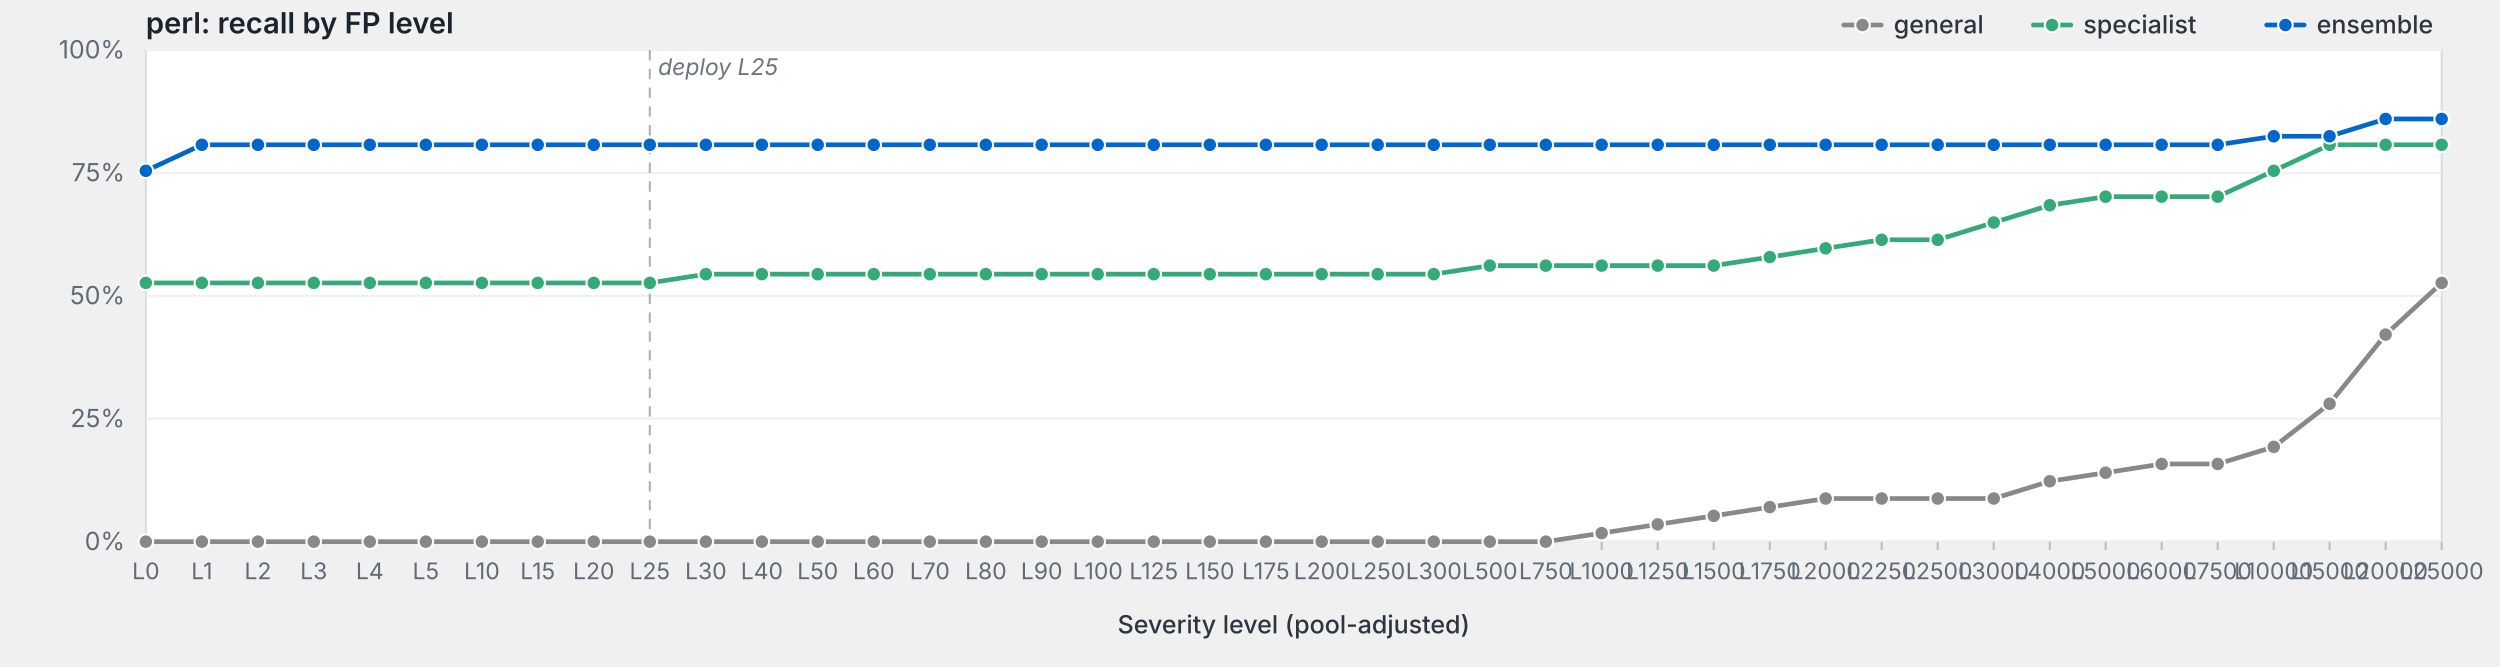
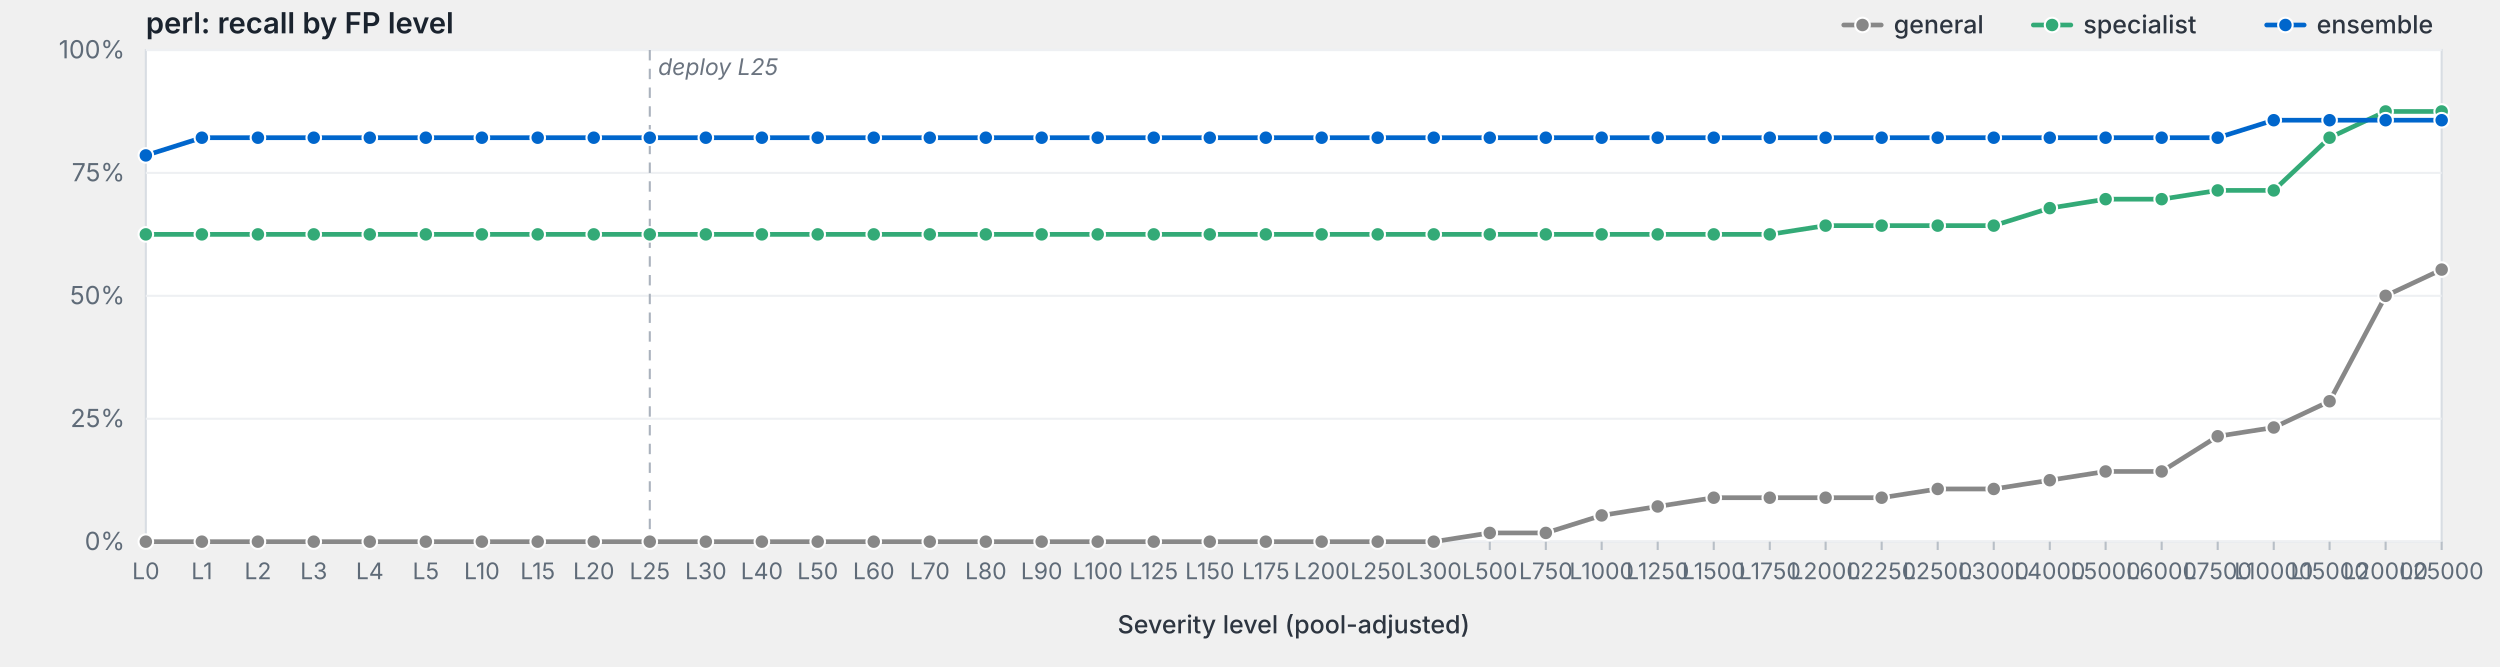
<svg xmlns="http://www.w3.org/2000/svg" viewBox="0 0 1200 320" width="1200" height="320" preserveAspectRatio="xMidYMid meet" role="img" aria-label="perl: recall by FP level">
  <style>svg { background: #fdfdfd; }.frame { fill: #fff; stroke: #d8dde3; stroke-width: 1; }.grid { stroke: #eef0f3; stroke-width: 1; }.tick { stroke: #b8bfc7; stroke-width: 1; }.axis-label { fill: #5f6b78; font-family: -apple-system, BlinkMacSystemFont, "Segoe UI", system-ui, sans-serif; font-size: 12px; }.x-label { fill: #5f6b78; font-family: -apple-system, BlinkMacSystemFont, "Segoe UI", system-ui, sans-serif; font-size: 11px; }.axis-title { fill: #2d3540; font-family: -apple-system, BlinkMacSystemFont, "Segoe UI", system-ui, sans-serif; font-size: 12px; font-weight: 500; }.title { fill: #1a232e; font-family: -apple-system, BlinkMacSystemFont, "Segoe UI", system-ui, sans-serif; font-size: 14px; font-weight: 600; }.deploy-marker { stroke: #aab2bd; stroke-width: 1; stroke-dasharray: 5,4; }.deploy-label { fill: #6b7480; font-family: -apple-system, BlinkMacSystemFont, "Segoe UI", system-ui, sans-serif; font-size: 11px; font-style: italic; }.curve { fill: none; stroke-width: 2.25; stroke-linejoin: round; stroke-linecap: round; }.marker { stroke: #fff; stroke-width: 1; }.legend-text { fill: #2d3540; font-family: -apple-system, BlinkMacSystemFont, "Segoe UI", system-ui, sans-serif; font-size: 12px; font-weight: 500; }</style>
  <text class="title" x="70" y="16">perl: recall by FP level</text>
  <rect class="frame" x="70" y="24" width="1102" height="236" />
  <line class="grid" x1="70" y1="260.0" x2="1172" y2="260.0" />
  <text class="axis-label" x="60" y="264.0" text-anchor="end">0%</text>
  <line class="grid" x1="70" y1="201.0" x2="1172" y2="201.0" />
  <text class="axis-label" x="60" y="205.0" text-anchor="end">25%</text>
  <line class="grid" x1="70" y1="142.0" x2="1172" y2="142.0" />
  <text class="axis-label" x="60" y="146.0" text-anchor="end">50%</text>
  <line class="grid" x1="70" y1="83.0" x2="1172" y2="83.0" />
  <text class="axis-label" x="60" y="87.0" text-anchor="end">75%</text>
  <line class="grid" x1="70" y1="24.0" x2="1172" y2="24.0" />
  <text class="axis-label" x="60" y="28.0" text-anchor="end">100%</text>
  <line class="deploy-marker" x1="311.9" y1="24" x2="311.9" y2="260" />
  <text class="deploy-label" x="315.9" y="36" text-anchor="start">deploy L25</text>
  <line class="tick" x1="70.0" y1="260" x2="70.0" y2="264" />
  <text class="x-label" x="70.0" y="278" text-anchor="middle">L0</text>
  <line class="tick" x1="96.9" y1="260" x2="96.9" y2="264" />
  <text class="x-label" x="96.9" y="278" text-anchor="middle">L1</text>
  <line class="tick" x1="123.8" y1="260" x2="123.8" y2="264" />
  <text class="x-label" x="123.8" y="278" text-anchor="middle">L2</text>
  <line class="tick" x1="150.6" y1="260" x2="150.6" y2="264" />
  <text class="x-label" x="150.6" y="278" text-anchor="middle">L3</text>
  <line class="tick" x1="177.5" y1="260" x2="177.5" y2="264" />
  <text class="x-label" x="177.5" y="278" text-anchor="middle">L4</text>
  <line class="tick" x1="204.4" y1="260" x2="204.4" y2="264" />
  <text class="x-label" x="204.4" y="278" text-anchor="middle">L5</text>
  <line class="tick" x1="231.3" y1="260" x2="231.3" y2="264" />
  <text class="x-label" x="231.3" y="278" text-anchor="middle">L10</text>
  <line class="tick" x1="258.1" y1="260" x2="258.1" y2="264" />
  <text class="x-label" x="258.1" y="278" text-anchor="middle">L15</text>
  <line class="tick" x1="285.0" y1="260" x2="285.0" y2="264" />
  <text class="x-label" x="285.0" y="278" text-anchor="middle">L20</text>
  <line class="tick" x1="311.9" y1="260" x2="311.9" y2="264" />
  <text class="x-label" x="311.9" y="278" text-anchor="middle">L25</text>
  <line class="tick" x1="338.8" y1="260" x2="338.8" y2="264" />
  <text class="x-label" x="338.8" y="278" text-anchor="middle">L30</text>
  <line class="tick" x1="365.7" y1="260" x2="365.7" y2="264" />
  <text class="x-label" x="365.7" y="278" text-anchor="middle">L40</text>
  <line class="tick" x1="392.5" y1="260" x2="392.5" y2="264" />
  <text class="x-label" x="392.5" y="278" text-anchor="middle">L50</text>
  <line class="tick" x1="419.4" y1="260" x2="419.4" y2="264" />
  <text class="x-label" x="419.4" y="278" text-anchor="middle">L60</text>
  <line class="tick" x1="446.3" y1="260" x2="446.3" y2="264" />
  <text class="x-label" x="446.3" y="278" text-anchor="middle">L70</text>
  <line class="tick" x1="473.2" y1="260" x2="473.2" y2="264" />
  <text class="x-label" x="473.2" y="278" text-anchor="middle">L80</text>
  <line class="tick" x1="500.0" y1="260" x2="500.0" y2="264" />
  <text class="x-label" x="500.0" y="278" text-anchor="middle">L90</text>
  <line class="tick" x1="526.9" y1="260" x2="526.9" y2="264" />
  <text class="x-label" x="526.9" y="278" text-anchor="middle">L100</text>
  <line class="tick" x1="553.8" y1="260" x2="553.8" y2="264" />
  <text class="x-label" x="553.8" y="278" text-anchor="middle">L125</text>
  <line class="tick" x1="580.7" y1="260" x2="580.7" y2="264" />
  <text class="x-label" x="580.7" y="278" text-anchor="middle">L150</text>
  <line class="tick" x1="607.6" y1="260" x2="607.6" y2="264" />
  <text class="x-label" x="607.6" y="278" text-anchor="middle">L175</text>
  <line class="tick" x1="634.4" y1="260" x2="634.4" y2="264" />
  <text class="x-label" x="634.4" y="278" text-anchor="middle">L200</text>
  <line class="tick" x1="661.3" y1="260" x2="661.3" y2="264" />
  <text class="x-label" x="661.3" y="278" text-anchor="middle">L250</text>
  <line class="tick" x1="688.2" y1="260" x2="688.2" y2="264" />
  <text class="x-label" x="688.2" y="278" text-anchor="middle">L300</text>
  <line class="tick" x1="715.1" y1="260" x2="715.1" y2="264" />
  <text class="x-label" x="715.1" y="278" text-anchor="middle">L500</text>
  <line class="tick" x1="742.0" y1="260" x2="742.0" y2="264" />
  <text class="x-label" x="742.0" y="278" text-anchor="middle">L750</text>
  <line class="tick" x1="768.8" y1="260" x2="768.8" y2="264" />
  <text class="x-label" x="768.8" y="278" text-anchor="middle">L1000</text>
  <line class="tick" x1="795.7" y1="260" x2="795.7" y2="264" />
  <text class="x-label" x="795.7" y="278" text-anchor="middle">L1250</text>
  <line class="tick" x1="822.6" y1="260" x2="822.6" y2="264" />
  <text class="x-label" x="822.6" y="278" text-anchor="middle">L1500</text>
  <line class="tick" x1="849.5" y1="260" x2="849.5" y2="264" />
  <text class="x-label" x="849.5" y="278" text-anchor="middle">L1750</text>
  <line class="tick" x1="876.3" y1="260" x2="876.3" y2="264" />
  <text class="x-label" x="876.3" y="278" text-anchor="middle">L2000</text>
  <line class="tick" x1="903.2" y1="260" x2="903.2" y2="264" />
  <text class="x-label" x="903.2" y="278" text-anchor="middle">L2250</text>
  <line class="tick" x1="930.1" y1="260" x2="930.1" y2="264" />
  <text class="x-label" x="930.1" y="278" text-anchor="middle">L2500</text>
  <line class="tick" x1="957.0" y1="260" x2="957.0" y2="264" />
  <text class="x-label" x="957.0" y="278" text-anchor="middle">L3000</text>
  <line class="tick" x1="983.9" y1="260" x2="983.9" y2="264" />
  <text class="x-label" x="983.9" y="278" text-anchor="middle">L4000</text>
  <line class="tick" x1="1010.7" y1="260" x2="1010.7" y2="264" />
  <text class="x-label" x="1010.7" y="278" text-anchor="middle">L5000</text>
  <line class="tick" x1="1037.6" y1="260" x2="1037.6" y2="264" />
  <text class="x-label" x="1037.6" y="278" text-anchor="middle">L6000</text>
  <line class="tick" x1="1064.5" y1="260" x2="1064.5" y2="264" />
  <text class="x-label" x="1064.5" y="278" text-anchor="middle">L7500</text>
  <line class="tick" x1="1091.4" y1="260" x2="1091.4" y2="264" />
  <text class="x-label" x="1091.4" y="278" text-anchor="middle">L10000</text>
  <line class="tick" x1="1118.2" y1="260" x2="1118.2" y2="264" />
  <text class="x-label" x="1118.2" y="278" text-anchor="middle">L15000</text>
  <line class="tick" x1="1145.1" y1="260" x2="1145.1" y2="264" />
  <text class="x-label" x="1145.1" y="278" text-anchor="middle">L20000</text>
  <line class="tick" x1="1172.0" y1="260" x2="1172.0" y2="264" />
  <text class="x-label" x="1172.0" y="278" text-anchor="middle">L25000</text>
  <text class="axis-title" x="621.0" y="304" text-anchor="middle">Severity level (pool-adjusted)</text>
-   <path class="curve" d="M70.0,260.0 L96.9,260.0 L123.8,260.0 L150.6,260.0 L177.5,260.0 L204.4,260.0 L231.3,260.0 L258.1,260.0 L285.0,260.0 L311.9,260.0 L338.8,260.0 L365.7,260.0 L392.5,260.0 L419.4,260.0 L446.3,260.0 L473.2,260.0 L500.0,260.0 L526.9,260.0 L553.8,260.0 L580.7,260.0 L607.6,260.0 L634.4,260.0 L661.3,260.0 L688.2,260.0 L715.1,260.0 L742.0,260.0 L768.8,255.9 L795.7,251.7 L822.6,247.6 L849.5,243.4 L876.3,239.3 L903.2,239.3 L930.1,239.3 L957.0,239.3 L983.9,231.0 L1010.7,226.9 L1037.6,222.7 L1064.5,222.7 L1091.4,214.5 L1118.2,193.8 L1145.1,160.6 L1172.0,135.8" stroke="#888" />
+   <path class="curve" d="M70.0,260.0 L96.9,260.0 L123.8,260.0 L150.6,260.0 L177.5,260.0 L204.4,260.0 L231.3,260.0 L258.1,260.0 L285.0,260.0 L311.9,260.0 L338.8,260.0 L365.7,260.0 L392.5,260.0 L419.4,260.0 L446.3,260.0 L473.2,260.0 L500.0,260.0 L526.9,260.0 L553.8,260.0 L580.7,260.0 L607.6,260.0 L634.4,260.0 L661.3,260.0 L688.2,260.0 L715.1,255.8 L742.0,255.8 L768.8,247.4 L795.7,243.1 L822.6,238.9 L849.5,238.9 L876.3,238.9 L903.2,238.9 L930.1,234.7 L957.0,234.7 L983.9,230.5 L1010.7,226.3 L1037.6,226.3 L1064.5,209.4 L1091.4,205.2 L1118.2,192.6 L1145.1,142.0 L1172.0,129.4" stroke="#888" />
  <circle class="marker" cx="70.0" cy="260.0" r="3.5" fill="#888" />
  <circle class="marker" cx="96.9" cy="260.0" r="3.5" fill="#888" />
  <circle class="marker" cx="123.8" cy="260.0" r="3.5" fill="#888" />
  <circle class="marker" cx="150.6" cy="260.0" r="3.5" fill="#888" />
  <circle class="marker" cx="177.5" cy="260.0" r="3.5" fill="#888" />
  <circle class="marker" cx="204.4" cy="260.0" r="3.5" fill="#888" />
  <circle class="marker" cx="231.3" cy="260.0" r="3.5" fill="#888" />
  <circle class="marker" cx="258.1" cy="260.0" r="3.5" fill="#888" />
  <circle class="marker" cx="285.0" cy="260.0" r="3.5" fill="#888" />
  <circle class="marker" cx="311.9" cy="260.0" r="3.5" fill="#888" />
  <circle class="marker" cx="338.8" cy="260.0" r="3.5" fill="#888" />
  <circle class="marker" cx="365.7" cy="260.0" r="3.5" fill="#888" />
  <circle class="marker" cx="392.5" cy="260.0" r="3.5" fill="#888" />
  <circle class="marker" cx="419.4" cy="260.0" r="3.5" fill="#888" />
  <circle class="marker" cx="446.3" cy="260.0" r="3.5" fill="#888" />
  <circle class="marker" cx="473.2" cy="260.0" r="3.5" fill="#888" />
  <circle class="marker" cx="500.0" cy="260.0" r="3.5" fill="#888" />
  <circle class="marker" cx="526.9" cy="260.0" r="3.5" fill="#888" />
  <circle class="marker" cx="553.8" cy="260.0" r="3.5" fill="#888" />
  <circle class="marker" cx="580.7" cy="260.0" r="3.5" fill="#888" />
  <circle class="marker" cx="607.6" cy="260.0" r="3.5" fill="#888" />
  <circle class="marker" cx="634.4" cy="260.0" r="3.5" fill="#888" />
  <circle class="marker" cx="661.3" cy="260.0" r="3.5" fill="#888" />
  <circle class="marker" cx="688.2" cy="260.0" r="3.5" fill="#888" />
-   <circle class="marker" cx="715.1" cy="260.0" r="3.5" fill="#888" />
-   <circle class="marker" cx="742.0" cy="260.0" r="3.5" fill="#888" />
-   <circle class="marker" cx="768.8" cy="255.9" r="3.5" fill="#888" />
-   <circle class="marker" cx="795.7" cy="251.7" r="3.5" fill="#888" />
-   <circle class="marker" cx="822.6" cy="247.6" r="3.5" fill="#888" />
-   <circle class="marker" cx="849.5" cy="243.4" r="3.5" fill="#888" />
-   <circle class="marker" cx="876.3" cy="239.3" r="3.5" fill="#888" />
-   <circle class="marker" cx="903.2" cy="239.3" r="3.5" fill="#888" />
-   <circle class="marker" cx="930.1" cy="239.3" r="3.5" fill="#888" />
-   <circle class="marker" cx="957.0" cy="239.3" r="3.5" fill="#888" />
-   <circle class="marker" cx="983.9" cy="231.0" r="3.5" fill="#888" />
-   <circle class="marker" cx="1010.7" cy="226.9" r="3.5" fill="#888" />
-   <circle class="marker" cx="1037.6" cy="222.7" r="3.5" fill="#888" />
-   <circle class="marker" cx="1064.5" cy="222.7" r="3.5" fill="#888" />
-   <circle class="marker" cx="1091.4" cy="214.5" r="3.5" fill="#888" />
-   <circle class="marker" cx="1118.2" cy="193.8" r="3.5" fill="#888" />
-   <circle class="marker" cx="1145.1" cy="160.6" r="3.5" fill="#888" />
-   <circle class="marker" cx="1172.0" cy="135.8" r="3.5" fill="#888" />
-   <path class="curve" d="M70.0,135.8 L96.9,135.8 L123.8,135.8 L150.6,135.8 L177.5,135.8 L204.4,135.8 L231.3,135.8 L258.1,135.8 L285.0,135.8 L311.9,135.8 L338.8,131.6 L365.7,131.6 L392.5,131.6 L419.4,131.6 L446.3,131.6 L473.2,131.6 L500.0,131.6 L526.9,131.6 L553.8,131.6 L580.7,131.6 L607.6,131.6 L634.4,131.6 L661.3,131.6 L688.2,131.6 L715.1,127.5 L742.0,127.5 L768.8,127.5 L795.7,127.5 L822.6,127.5 L849.5,123.4 L876.3,119.2 L903.2,115.1 L930.1,115.1 L957.0,106.8 L983.9,98.5 L1010.7,94.4 L1037.6,94.4 L1064.5,94.4 L1091.4,82.0 L1118.2,69.5 L1145.1,69.5 L1172.0,69.5" stroke="#3a7" />
-   <circle class="marker" cx="70.0" cy="135.8" r="3.5" fill="#3a7" />
-   <circle class="marker" cx="96.9" cy="135.8" r="3.5" fill="#3a7" />
-   <circle class="marker" cx="123.8" cy="135.8" r="3.5" fill="#3a7" />
-   <circle class="marker" cx="150.6" cy="135.8" r="3.5" fill="#3a7" />
-   <circle class="marker" cx="177.5" cy="135.8" r="3.5" fill="#3a7" />
-   <circle class="marker" cx="204.4" cy="135.8" r="3.5" fill="#3a7" />
-   <circle class="marker" cx="231.3" cy="135.8" r="3.5" fill="#3a7" />
-   <circle class="marker" cx="258.1" cy="135.8" r="3.5" fill="#3a7" />
-   <circle class="marker" cx="285.0" cy="135.8" r="3.5" fill="#3a7" />
-   <circle class="marker" cx="311.9" cy="135.8" r="3.5" fill="#3a7" />
-   <circle class="marker" cx="338.8" cy="131.6" r="3.5" fill="#3a7" />
-   <circle class="marker" cx="365.7" cy="131.6" r="3.5" fill="#3a7" />
-   <circle class="marker" cx="392.5" cy="131.6" r="3.5" fill="#3a7" />
-   <circle class="marker" cx="419.4" cy="131.6" r="3.5" fill="#3a7" />
-   <circle class="marker" cx="446.3" cy="131.6" r="3.5" fill="#3a7" />
-   <circle class="marker" cx="473.2" cy="131.6" r="3.5" fill="#3a7" />
-   <circle class="marker" cx="500.0" cy="131.6" r="3.5" fill="#3a7" />
-   <circle class="marker" cx="526.9" cy="131.6" r="3.5" fill="#3a7" />
-   <circle class="marker" cx="553.8" cy="131.6" r="3.5" fill="#3a7" />
-   <circle class="marker" cx="580.7" cy="131.6" r="3.5" fill="#3a7" />
-   <circle class="marker" cx="607.6" cy="131.6" r="3.5" fill="#3a7" />
-   <circle class="marker" cx="634.4" cy="131.6" r="3.5" fill="#3a7" />
-   <circle class="marker" cx="661.3" cy="131.6" r="3.5" fill="#3a7" />
-   <circle class="marker" cx="688.2" cy="131.6" r="3.5" fill="#3a7" />
-   <circle class="marker" cx="715.1" cy="127.5" r="3.5" fill="#3a7" />
-   <circle class="marker" cx="742.0" cy="127.5" r="3.5" fill="#3a7" />
-   <circle class="marker" cx="768.8" cy="127.5" r="3.5" fill="#3a7" />
-   <circle class="marker" cx="795.7" cy="127.5" r="3.5" fill="#3a7" />
-   <circle class="marker" cx="822.6" cy="127.5" r="3.5" fill="#3a7" />
-   <circle class="marker" cx="849.5" cy="123.4" r="3.5" fill="#3a7" />
-   <circle class="marker" cx="876.3" cy="119.2" r="3.5" fill="#3a7" />
-   <circle class="marker" cx="903.2" cy="115.1" r="3.5" fill="#3a7" />
-   <circle class="marker" cx="930.1" cy="115.1" r="3.5" fill="#3a7" />
-   <circle class="marker" cx="957.0" cy="106.8" r="3.5" fill="#3a7" />
-   <circle class="marker" cx="983.9" cy="98.5" r="3.5" fill="#3a7" />
-   <circle class="marker" cx="1010.7" cy="94.4" r="3.5" fill="#3a7" />
-   <circle class="marker" cx="1037.6" cy="94.4" r="3.5" fill="#3a7" />
-   <circle class="marker" cx="1064.5" cy="94.4" r="3.5" fill="#3a7" />
-   <circle class="marker" cx="1091.4" cy="82.0" r="3.5" fill="#3a7" />
-   <circle class="marker" cx="1118.2" cy="69.5" r="3.5" fill="#3a7" />
-   <circle class="marker" cx="1145.1" cy="69.5" r="3.5" fill="#3a7" />
-   <circle class="marker" cx="1172.0" cy="69.5" r="3.5" fill="#3a7" />
-   <path class="curve" d="M70.0,82.0 L96.9,69.5 L123.8,69.5 L150.6,69.5 L177.5,69.5 L204.4,69.5 L231.3,69.5 L258.1,69.5 L285.0,69.5 L311.9,69.5 L338.8,69.5 L365.7,69.5 L392.5,69.5 L419.4,69.5 L446.3,69.5 L473.2,69.5 L500.0,69.5 L526.9,69.5 L553.8,69.5 L580.7,69.5 L607.6,69.5 L634.4,69.5 L661.3,69.5 L688.2,69.5 L715.1,69.5 L742.0,69.5 L768.8,69.5 L795.7,69.5 L822.6,69.5 L849.5,69.5 L876.3,69.5 L903.2,69.5 L930.1,69.5 L957.0,69.5 L983.9,69.5 L1010.7,69.5 L1037.6,69.5 L1064.5,69.5 L1091.4,65.4 L1118.2,65.4 L1145.1,57.1 L1172.0,57.1" stroke="#06c" />
-   <circle class="marker" cx="70.0" cy="82.0" r="3.5" fill="#06c" />
-   <circle class="marker" cx="96.9" cy="69.5" r="3.5" fill="#06c" />
-   <circle class="marker" cx="123.8" cy="69.5" r="3.5" fill="#06c" />
-   <circle class="marker" cx="150.6" cy="69.5" r="3.5" fill="#06c" />
-   <circle class="marker" cx="177.5" cy="69.5" r="3.5" fill="#06c" />
-   <circle class="marker" cx="204.4" cy="69.5" r="3.5" fill="#06c" />
-   <circle class="marker" cx="231.3" cy="69.5" r="3.5" fill="#06c" />
-   <circle class="marker" cx="258.1" cy="69.5" r="3.5" fill="#06c" />
-   <circle class="marker" cx="285.0" cy="69.5" r="3.5" fill="#06c" />
-   <circle class="marker" cx="311.9" cy="69.5" r="3.5" fill="#06c" />
-   <circle class="marker" cx="338.8" cy="69.5" r="3.5" fill="#06c" />
-   <circle class="marker" cx="365.7" cy="69.5" r="3.5" fill="#06c" />
-   <circle class="marker" cx="392.5" cy="69.5" r="3.5" fill="#06c" />
-   <circle class="marker" cx="419.4" cy="69.5" r="3.5" fill="#06c" />
-   <circle class="marker" cx="446.3" cy="69.5" r="3.5" fill="#06c" />
-   <circle class="marker" cx="473.2" cy="69.5" r="3.5" fill="#06c" />
-   <circle class="marker" cx="500.0" cy="69.5" r="3.5" fill="#06c" />
-   <circle class="marker" cx="526.9" cy="69.5" r="3.5" fill="#06c" />
-   <circle class="marker" cx="553.8" cy="69.5" r="3.5" fill="#06c" />
-   <circle class="marker" cx="580.7" cy="69.5" r="3.5" fill="#06c" />
-   <circle class="marker" cx="607.6" cy="69.5" r="3.5" fill="#06c" />
-   <circle class="marker" cx="634.4" cy="69.5" r="3.5" fill="#06c" />
-   <circle class="marker" cx="661.3" cy="69.5" r="3.5" fill="#06c" />
-   <circle class="marker" cx="688.2" cy="69.5" r="3.5" fill="#06c" />
-   <circle class="marker" cx="715.1" cy="69.5" r="3.5" fill="#06c" />
-   <circle class="marker" cx="742.0" cy="69.5" r="3.5" fill="#06c" />
-   <circle class="marker" cx="768.8" cy="69.5" r="3.5" fill="#06c" />
-   <circle class="marker" cx="795.7" cy="69.5" r="3.5" fill="#06c" />
-   <circle class="marker" cx="822.6" cy="69.5" r="3.5" fill="#06c" />
-   <circle class="marker" cx="849.5" cy="69.5" r="3.5" fill="#06c" />
-   <circle class="marker" cx="876.3" cy="69.5" r="3.5" fill="#06c" />
-   <circle class="marker" cx="903.2" cy="69.5" r="3.5" fill="#06c" />
-   <circle class="marker" cx="930.1" cy="69.5" r="3.5" fill="#06c" />
-   <circle class="marker" cx="957.0" cy="69.5" r="3.5" fill="#06c" />
-   <circle class="marker" cx="983.9" cy="69.5" r="3.5" fill="#06c" />
-   <circle class="marker" cx="1010.7" cy="69.5" r="3.5" fill="#06c" />
-   <circle class="marker" cx="1037.6" cy="69.5" r="3.5" fill="#06c" />
-   <circle class="marker" cx="1064.5" cy="69.5" r="3.5" fill="#06c" />
-   <circle class="marker" cx="1091.4" cy="65.4" r="3.5" fill="#06c" />
-   <circle class="marker" cx="1118.2" cy="65.4" r="3.5" fill="#06c" />
-   <circle class="marker" cx="1145.1" cy="57.1" r="3.5" fill="#06c" />
-   <circle class="marker" cx="1172.0" cy="57.1" r="3.5" fill="#06c" />
+   <circle class="marker" cx="715.1" cy="255.8" r="3.5" fill="#888" />
+   <circle class="marker" cx="742.0" cy="255.8" r="3.5" fill="#888" />
+   <circle class="marker" cx="768.8" cy="247.4" r="3.5" fill="#888" />
+   <circle class="marker" cx="795.7" cy="243.1" r="3.5" fill="#888" />
+   <circle class="marker" cx="822.6" cy="238.9" r="3.5" fill="#888" />
+   <circle class="marker" cx="849.5" cy="238.9" r="3.5" fill="#888" />
+   <circle class="marker" cx="876.3" cy="238.9" r="3.5" fill="#888" />
+   <circle class="marker" cx="903.2" cy="238.9" r="3.5" fill="#888" />
+   <circle class="marker" cx="930.1" cy="234.7" r="3.5" fill="#888" />
+   <circle class="marker" cx="957.0" cy="234.7" r="3.5" fill="#888" />
+   <circle class="marker" cx="983.9" cy="230.5" r="3.5" fill="#888" />
+   <circle class="marker" cx="1010.7" cy="226.3" r="3.5" fill="#888" />
+   <circle class="marker" cx="1037.6" cy="226.3" r="3.5" fill="#888" />
+   <circle class="marker" cx="1064.5" cy="209.4" r="3.5" fill="#888" />
+   <circle class="marker" cx="1091.4" cy="205.2" r="3.5" fill="#888" />
+   <circle class="marker" cx="1118.2" cy="192.6" r="3.5" fill="#888" />
+   <circle class="marker" cx="1145.1" cy="142.0" r="3.5" fill="#888" />
+   <circle class="marker" cx="1172.0" cy="129.4" r="3.5" fill="#888" />
+   <path class="curve" d="M70.0,112.5 L96.9,112.5 L123.8,112.5 L150.6,112.5 L177.5,112.5 L204.4,112.5 L231.3,112.5 L258.1,112.5 L285.0,112.5 L311.9,112.5 L338.8,112.5 L365.7,112.5 L392.5,112.5 L419.4,112.5 L446.3,112.5 L473.2,112.5 L500.0,112.5 L526.9,112.5 L553.8,112.5 L580.7,112.5 L607.6,112.5 L634.4,112.5 L661.3,112.5 L688.2,112.5 L715.1,112.5 L742.0,112.5 L768.8,112.5 L795.7,112.5 L822.6,112.5 L849.5,112.5 L876.3,108.3 L903.2,108.3 L930.1,108.3 L957.0,108.3 L983.9,99.9 L1010.7,95.6 L1037.6,95.6 L1064.5,91.4 L1091.4,91.4 L1118.2,66.1 L1145.1,53.5 L1172.0,53.5" stroke="#3a7" />
+   <circle class="marker" cx="70.0" cy="112.5" r="3.5" fill="#3a7" />
+   <circle class="marker" cx="96.9" cy="112.5" r="3.5" fill="#3a7" />
+   <circle class="marker" cx="123.8" cy="112.5" r="3.5" fill="#3a7" />
+   <circle class="marker" cx="150.6" cy="112.5" r="3.5" fill="#3a7" />
+   <circle class="marker" cx="177.5" cy="112.5" r="3.5" fill="#3a7" />
+   <circle class="marker" cx="204.4" cy="112.5" r="3.5" fill="#3a7" />
+   <circle class="marker" cx="231.3" cy="112.5" r="3.5" fill="#3a7" />
+   <circle class="marker" cx="258.1" cy="112.5" r="3.5" fill="#3a7" />
+   <circle class="marker" cx="285.0" cy="112.5" r="3.5" fill="#3a7" />
+   <circle class="marker" cx="311.9" cy="112.5" r="3.5" fill="#3a7" />
+   <circle class="marker" cx="338.8" cy="112.5" r="3.5" fill="#3a7" />
+   <circle class="marker" cx="365.7" cy="112.5" r="3.5" fill="#3a7" />
+   <circle class="marker" cx="392.5" cy="112.5" r="3.5" fill="#3a7" />
+   <circle class="marker" cx="419.4" cy="112.5" r="3.5" fill="#3a7" />
+   <circle class="marker" cx="446.3" cy="112.5" r="3.5" fill="#3a7" />
+   <circle class="marker" cx="473.2" cy="112.5" r="3.5" fill="#3a7" />
+   <circle class="marker" cx="500.0" cy="112.5" r="3.5" fill="#3a7" />
+   <circle class="marker" cx="526.9" cy="112.5" r="3.5" fill="#3a7" />
+   <circle class="marker" cx="553.8" cy="112.5" r="3.5" fill="#3a7" />
+   <circle class="marker" cx="580.7" cy="112.5" r="3.5" fill="#3a7" />
+   <circle class="marker" cx="607.6" cy="112.5" r="3.5" fill="#3a7" />
+   <circle class="marker" cx="634.4" cy="112.5" r="3.5" fill="#3a7" />
+   <circle class="marker" cx="661.3" cy="112.5" r="3.5" fill="#3a7" />
+   <circle class="marker" cx="688.2" cy="112.5" r="3.5" fill="#3a7" />
+   <circle class="marker" cx="715.1" cy="112.5" r="3.5" fill="#3a7" />
+   <circle class="marker" cx="742.0" cy="112.5" r="3.5" fill="#3a7" />
+   <circle class="marker" cx="768.8" cy="112.5" r="3.5" fill="#3a7" />
+   <circle class="marker" cx="795.7" cy="112.5" r="3.5" fill="#3a7" />
+   <circle class="marker" cx="822.6" cy="112.5" r="3.5" fill="#3a7" />
+   <circle class="marker" cx="849.5" cy="112.5" r="3.5" fill="#3a7" />
+   <circle class="marker" cx="876.3" cy="108.3" r="3.5" fill="#3a7" />
+   <circle class="marker" cx="903.2" cy="108.3" r="3.5" fill="#3a7" />
+   <circle class="marker" cx="930.1" cy="108.3" r="3.5" fill="#3a7" />
+   <circle class="marker" cx="957.0" cy="108.3" r="3.5" fill="#3a7" />
+   <circle class="marker" cx="983.9" cy="99.9" r="3.5" fill="#3a7" />
+   <circle class="marker" cx="1010.7" cy="95.6" r="3.5" fill="#3a7" />
+   <circle class="marker" cx="1037.6" cy="95.6" r="3.5" fill="#3a7" />
+   <circle class="marker" cx="1064.5" cy="91.4" r="3.5" fill="#3a7" />
+   <circle class="marker" cx="1091.4" cy="91.4" r="3.5" fill="#3a7" />
+   <circle class="marker" cx="1118.2" cy="66.1" r="3.5" fill="#3a7" />
+   <circle class="marker" cx="1145.1" cy="53.5" r="3.5" fill="#3a7" />
+   <circle class="marker" cx="1172.0" cy="53.5" r="3.5" fill="#3a7" />
+   <path class="curve" d="M70.0,74.6 L96.9,66.1 L123.8,66.1 L150.6,66.1 L177.5,66.1 L204.4,66.1 L231.3,66.1 L258.1,66.1 L285.0,66.1 L311.9,66.1 L338.8,66.1 L365.7,66.1 L392.5,66.1 L419.4,66.1 L446.3,66.1 L473.2,66.1 L500.0,66.1 L526.9,66.1 L553.8,66.1 L580.7,66.1 L607.6,66.1 L634.4,66.1 L661.3,66.1 L688.2,66.1 L715.1,66.1 L742.0,66.1 L768.8,66.1 L795.7,66.1 L822.6,66.1 L849.5,66.1 L876.3,66.1 L903.2,66.1 L930.1,66.1 L957.0,66.1 L983.9,66.1 L1010.7,66.1 L1037.6,66.1 L1064.5,66.1 L1091.4,57.7 L1118.2,57.7 L1145.1,57.7 L1172.0,57.7" stroke="#06c" />
+   <circle class="marker" cx="70.0" cy="74.6" r="3.5" fill="#06c" />
+   <circle class="marker" cx="96.9" cy="66.1" r="3.5" fill="#06c" />
+   <circle class="marker" cx="123.8" cy="66.1" r="3.5" fill="#06c" />
+   <circle class="marker" cx="150.6" cy="66.1" r="3.5" fill="#06c" />
+   <circle class="marker" cx="177.5" cy="66.1" r="3.5" fill="#06c" />
+   <circle class="marker" cx="204.4" cy="66.1" r="3.5" fill="#06c" />
+   <circle class="marker" cx="231.3" cy="66.1" r="3.5" fill="#06c" />
+   <circle class="marker" cx="258.1" cy="66.1" r="3.5" fill="#06c" />
+   <circle class="marker" cx="285.0" cy="66.1" r="3.5" fill="#06c" />
+   <circle class="marker" cx="311.9" cy="66.1" r="3.5" fill="#06c" />
+   <circle class="marker" cx="338.8" cy="66.1" r="3.5" fill="#06c" />
+   <circle class="marker" cx="365.7" cy="66.1" r="3.5" fill="#06c" />
+   <circle class="marker" cx="392.5" cy="66.1" r="3.5" fill="#06c" />
+   <circle class="marker" cx="419.4" cy="66.1" r="3.5" fill="#06c" />
+   <circle class="marker" cx="446.3" cy="66.1" r="3.5" fill="#06c" />
+   <circle class="marker" cx="473.2" cy="66.1" r="3.5" fill="#06c" />
+   <circle class="marker" cx="500.0" cy="66.1" r="3.5" fill="#06c" />
+   <circle class="marker" cx="526.9" cy="66.1" r="3.5" fill="#06c" />
+   <circle class="marker" cx="553.8" cy="66.1" r="3.5" fill="#06c" />
+   <circle class="marker" cx="580.7" cy="66.1" r="3.5" fill="#06c" />
+   <circle class="marker" cx="607.6" cy="66.1" r="3.5" fill="#06c" />
+   <circle class="marker" cx="634.4" cy="66.1" r="3.5" fill="#06c" />
+   <circle class="marker" cx="661.3" cy="66.1" r="3.5" fill="#06c" />
+   <circle class="marker" cx="688.2" cy="66.1" r="3.5" fill="#06c" />
+   <circle class="marker" cx="715.1" cy="66.1" r="3.5" fill="#06c" />
+   <circle class="marker" cx="742.0" cy="66.1" r="3.5" fill="#06c" />
+   <circle class="marker" cx="768.8" cy="66.1" r="3.5" fill="#06c" />
+   <circle class="marker" cx="795.7" cy="66.1" r="3.5" fill="#06c" />
+   <circle class="marker" cx="822.6" cy="66.1" r="3.5" fill="#06c" />
+   <circle class="marker" cx="849.5" cy="66.1" r="3.5" fill="#06c" />
+   <circle class="marker" cx="876.3" cy="66.1" r="3.5" fill="#06c" />
+   <circle class="marker" cx="903.2" cy="66.1" r="3.5" fill="#06c" />
+   <circle class="marker" cx="930.1" cy="66.1" r="3.5" fill="#06c" />
+   <circle class="marker" cx="957.0" cy="66.1" r="3.5" fill="#06c" />
+   <circle class="marker" cx="983.9" cy="66.1" r="3.5" fill="#06c" />
+   <circle class="marker" cx="1010.7" cy="66.1" r="3.5" fill="#06c" />
+   <circle class="marker" cx="1037.6" cy="66.1" r="3.5" fill="#06c" />
+   <circle class="marker" cx="1064.5" cy="66.1" r="3.5" fill="#06c" />
+   <circle class="marker" cx="1091.4" cy="57.7" r="3.5" fill="#06c" />
+   <circle class="marker" cx="1118.2" cy="57.7" r="3.5" fill="#06c" />
+   <circle class="marker" cx="1145.1" cy="57.7" r="3.5" fill="#06c" />
+   <circle class="marker" cx="1172.0" cy="57.7" r="3.5" fill="#06c" />
  <line x1="1088.0" y1="12.0" x2="1106.0" y2="12.0" stroke="#06c" stroke-width="2.25" stroke-linecap="round" />
  <circle cx="1097.0" cy="12.0" r="3.5" fill="#06c" stroke="#fff" stroke-width="1" />
  <text class="legend-text" x="1112.0" y="16.0">ensemble</text>
  <line x1="976.0" y1="12.0" x2="994.0" y2="12.0" stroke="#3a7" stroke-width="2.25" stroke-linecap="round" />
  <circle cx="985.0" cy="12.0" r="3.5" fill="#3a7" stroke="#fff" stroke-width="1" />
  <text class="legend-text" x="1000.0" y="16.0">specialist</text>
  <line x1="885.0" y1="12.0" x2="903.0" y2="12.0" stroke="#888" stroke-width="2.25" stroke-linecap="round" />
  <circle cx="894.0" cy="12.0" r="3.5" fill="#888" stroke="#fff" stroke-width="1" />
  <text class="legend-text" x="909.0" y="16.0">general</text>
</svg>
